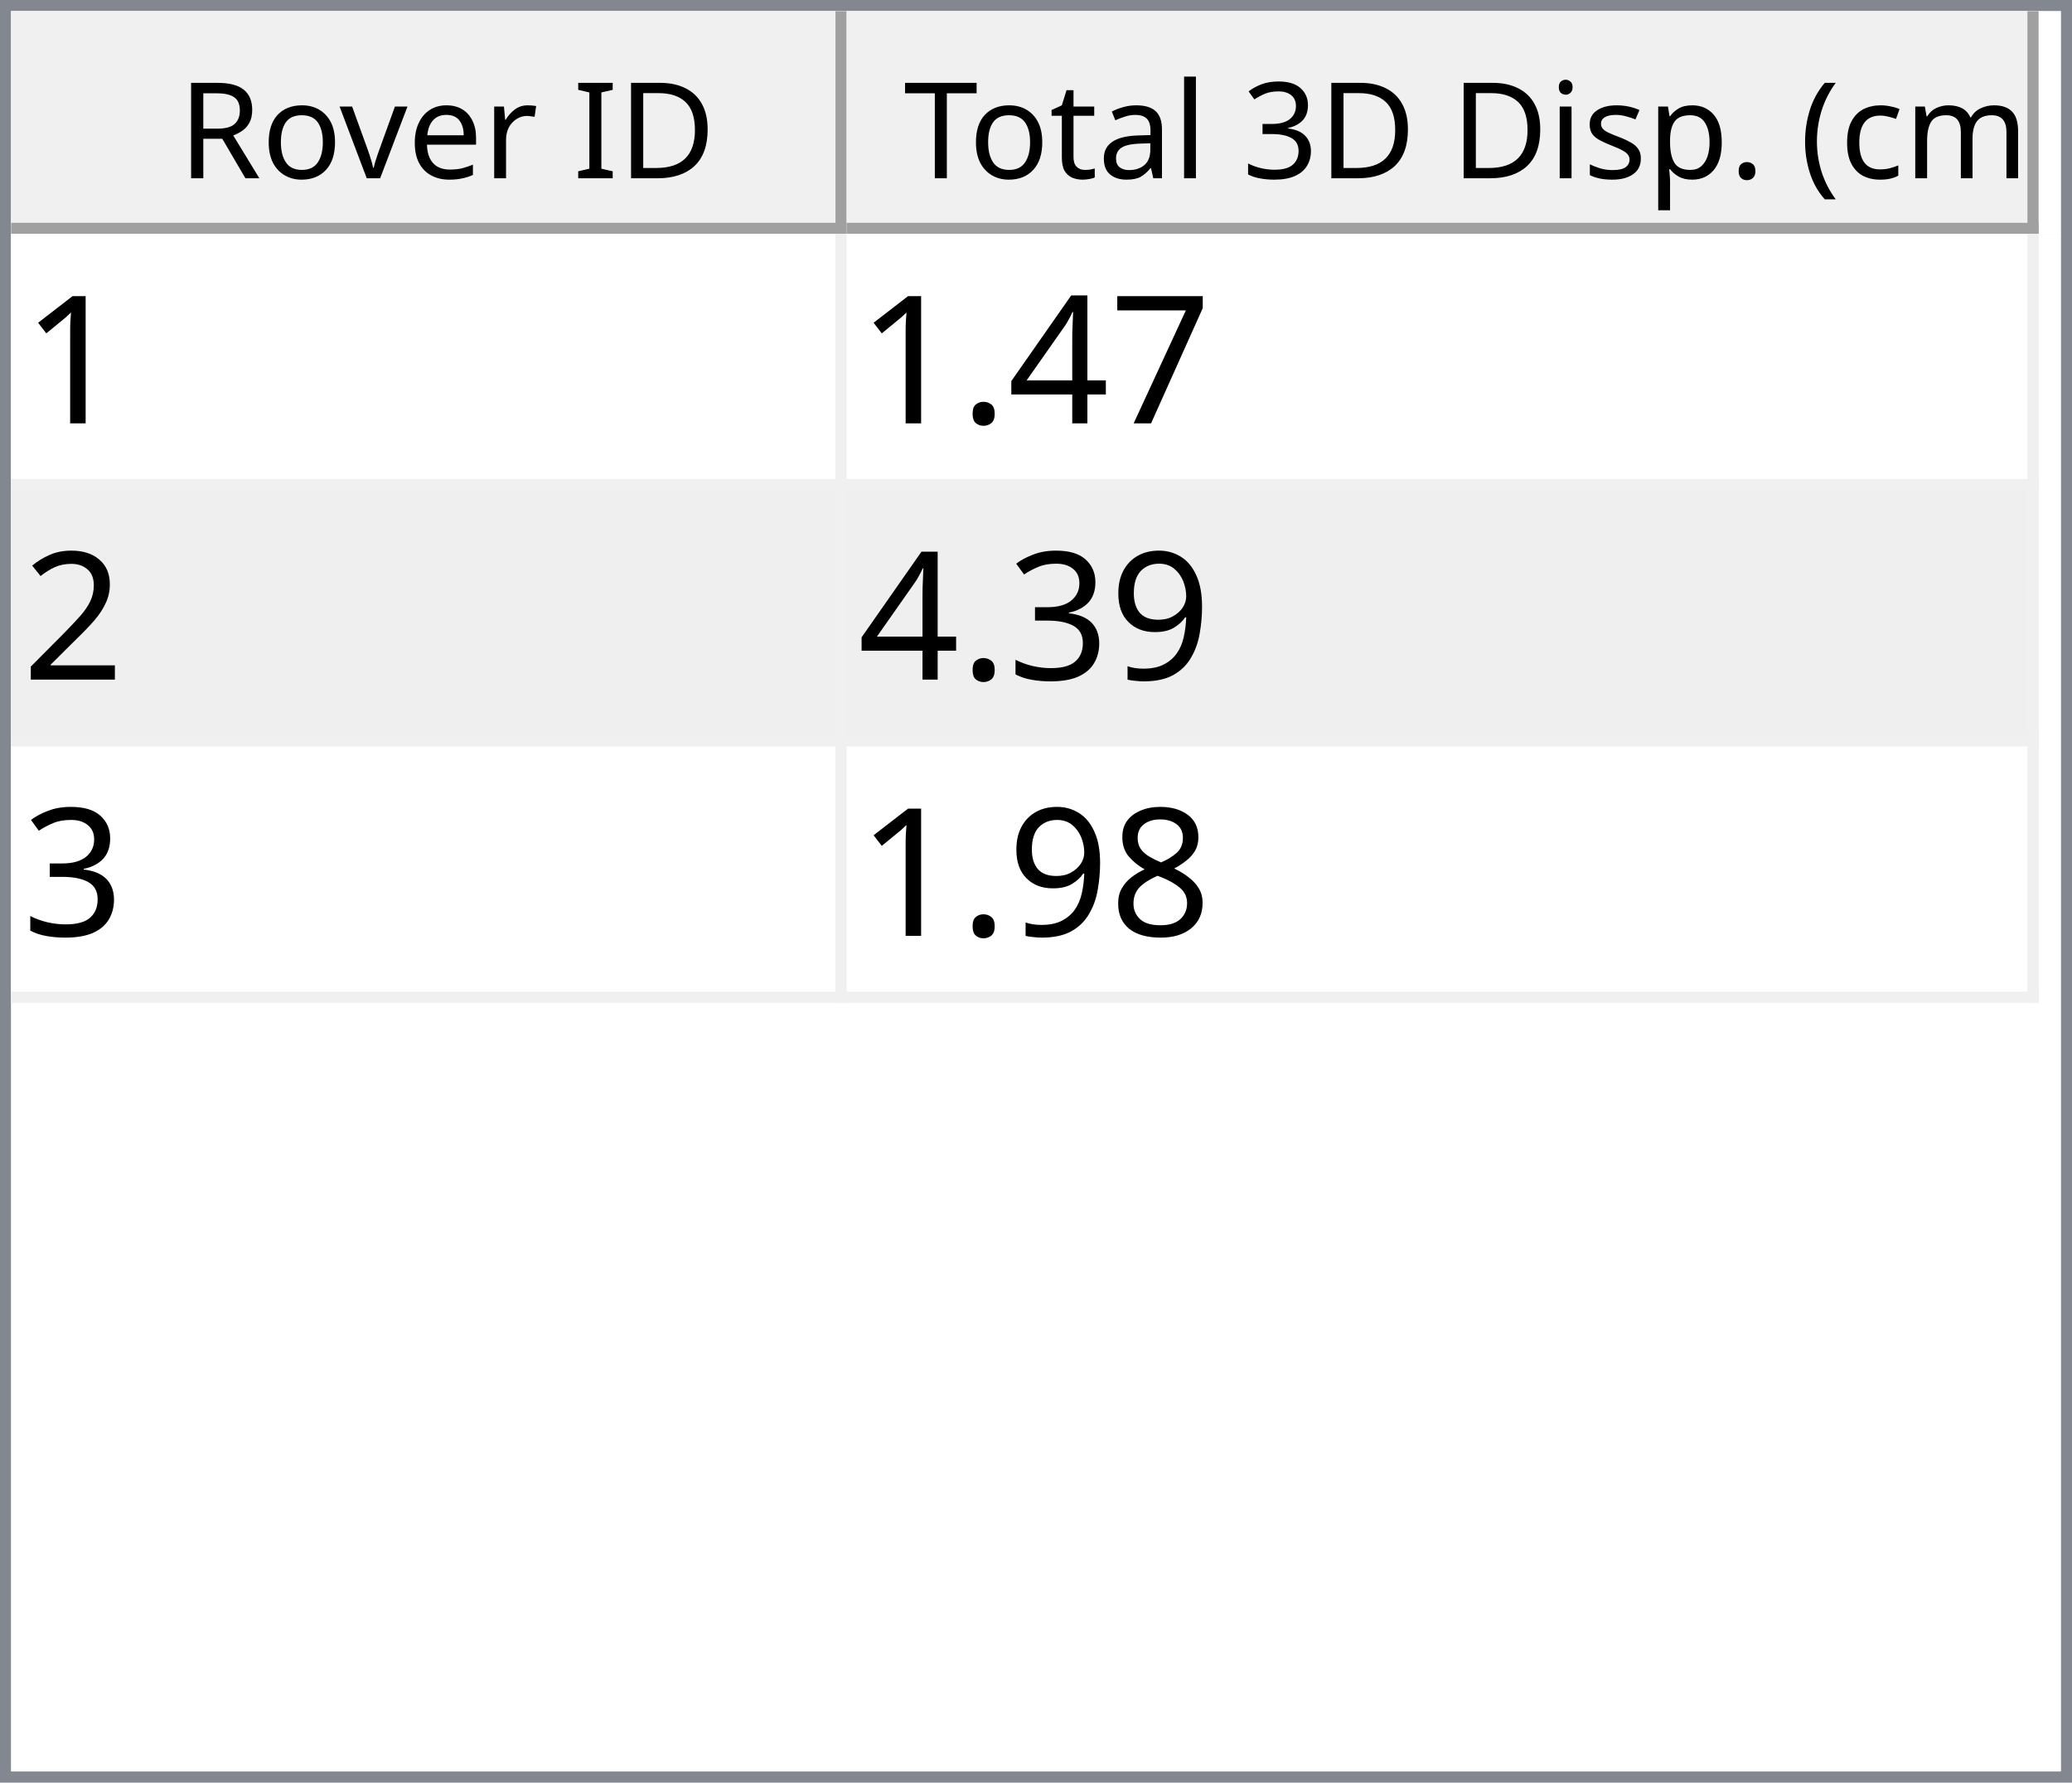
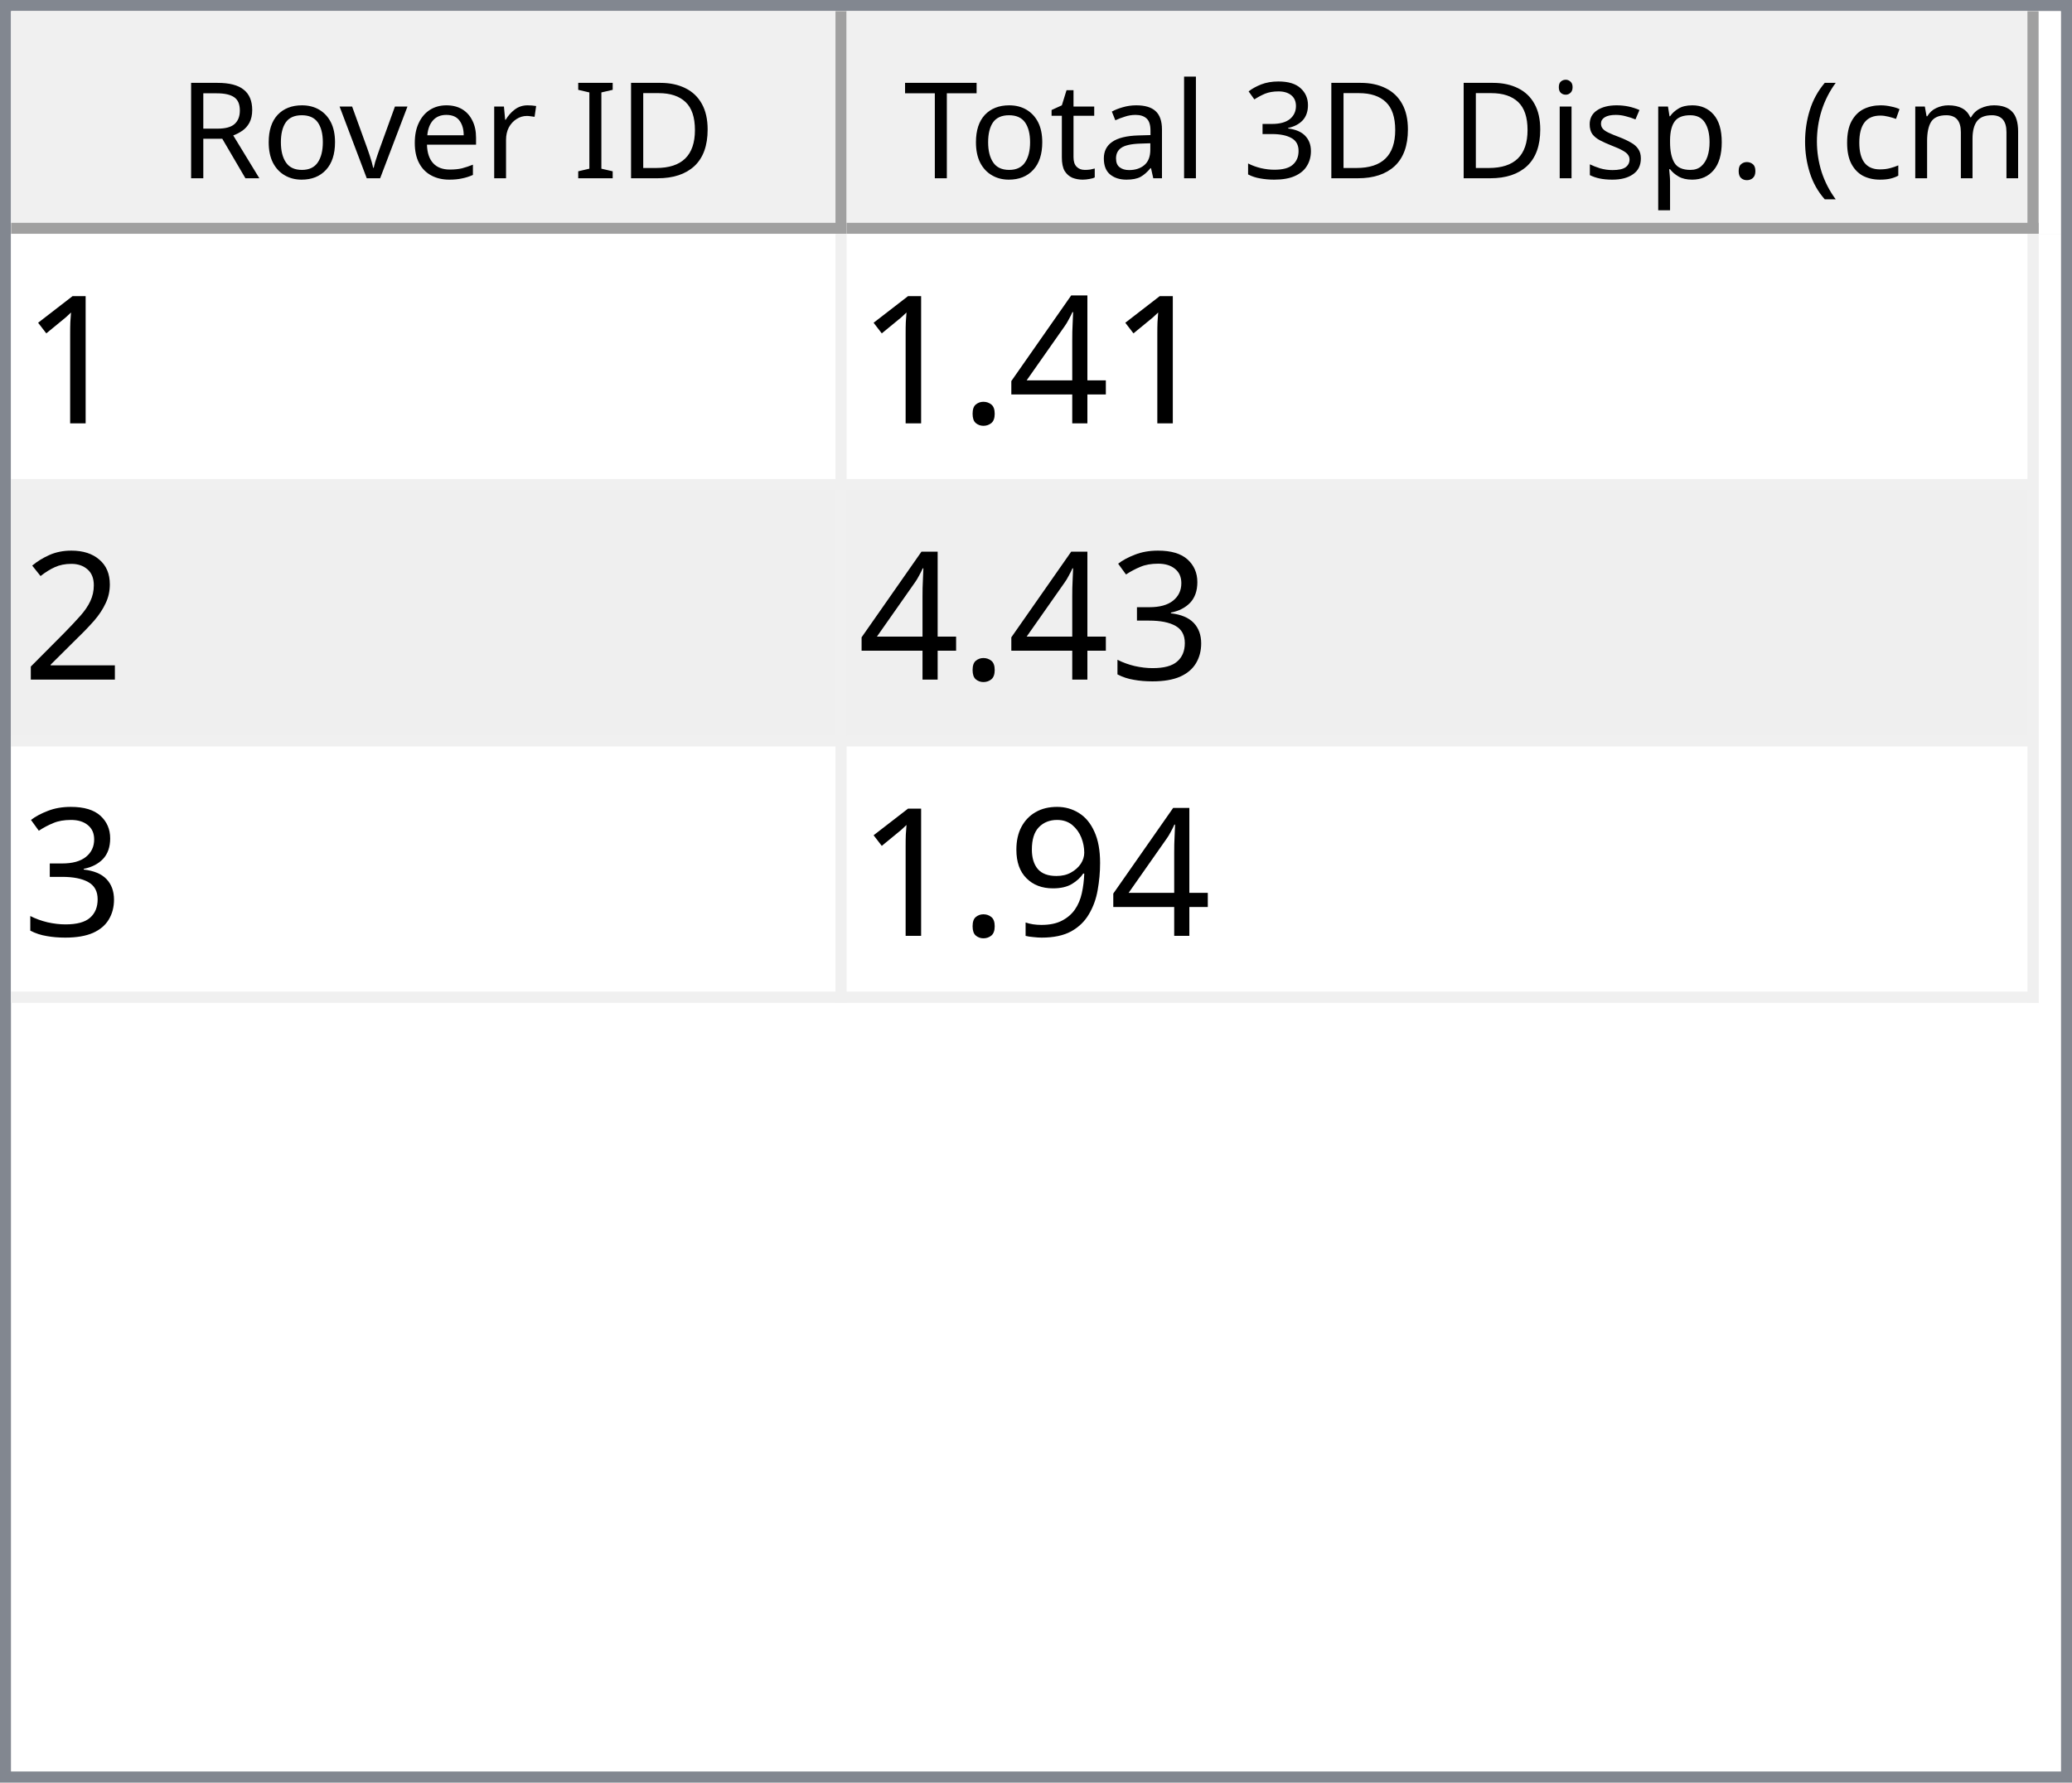
<svg xmlns="http://www.w3.org/2000/svg" style="fill-opacity:1; color-rendering:auto; color-interpolation:auto; text-rendering:auto; stroke:black; stroke-linecap:square; stroke-miterlimit:10; shape-rendering:auto; stroke-opacity:1; fill:black; stroke-dasharray:none; font-weight:normal; stroke-width:1; font-family:'Dialog'; font-style:normal; stroke-linejoin:miter; font-size:12px; stroke-dashoffset:0; image-rendering:auto;" width="186" height="160">
  <defs id="genericDefs" />
  <g>
    <defs id="defs1">
      <clipPath clipPathUnits="userSpaceOnUse" id="clipPath1">
        <path d="M0 0 L186 0 L186 160 L0 160 L0 0 Z" />
      </clipPath>
      <clipPath clipPathUnits="userSpaceOnUse" id="clipPath2">
        <path d="M0 0 L0 160 L186 160 L186 0 Z" />
      </clipPath>
      <clipPath clipPathUnits="userSpaceOnUse" id="clipPath3">
        <path d="M0 0 L0 20 L184 20 L184 0 Z" />
      </clipPath>
      <clipPath clipPathUnits="userSpaceOnUse" id="clipPath4">
        <path d="M0 0 L0 20 L75 20 L75 0 Z" />
      </clipPath>
      <clipPath clipPathUnits="userSpaceOnUse" id="clipPath5">
        <path d="M1 1 L1 19 L74 19 L74 1 Z" />
      </clipPath>
      <clipPath clipPathUnits="userSpaceOnUse" id="clipPath6">
        <path d="M0 0 L0 18 L73 18 L73 0 Z" />
      </clipPath>
      <clipPath clipPathUnits="userSpaceOnUse" id="clipPath7">
        <path d="M-0.5 -0.5 L-0.5 19.5 L74.5 19.5 L74.5 -0.5 Z" />
      </clipPath>
      <clipPath clipPathUnits="userSpaceOnUse" id="clipPath8">
        <path d="M0 0 L0 20 L107 20 L107 0 Z" />
      </clipPath>
      <clipPath clipPathUnits="userSpaceOnUse" id="clipPath9">
        <path d="M1 1 L1 19 L106 19 L106 1 Z" />
      </clipPath>
      <clipPath clipPathUnits="userSpaceOnUse" id="clipPath10">
        <path d="M0 0 L0 18 L105 18 L105 0 Z" />
      </clipPath>
      <clipPath clipPathUnits="userSpaceOnUse" id="clipPath11">
        <path d="M-0.5 -0.5 L-0.5 19.5 L106.5 19.5 L106.5 -0.5 Z" />
      </clipPath>
      <clipPath clipPathUnits="userSpaceOnUse" id="clipPath12">
        <path d="M0 0 L0 138 L184 138 L184 0 Z" />
      </clipPath>
      <clipPath clipPathUnits="userSpaceOnUse" id="clipPath13">
        <path d="M0 0 L0 69 L182 69 L182 0 Z" />
      </clipPath>
      <clipPath clipPathUnits="userSpaceOnUse" id="clipPath14">
        <path d="M-0.5 -0.5 L-0.5 68.5 L181.5 68.5 L181.5 -0.5 Z" />
      </clipPath>
      <clipPath clipPathUnits="userSpaceOnUse" id="clipPath15">
        <path d="M0 0 L0 22 L74 22 L74 0 Z" />
      </clipPath>
      <clipPath clipPathUnits="userSpaceOnUse" id="clipPath16">
        <path d="M0 0 L0 22 L106 22 L106 0 Z" />
      </clipPath>
      <font horiz-adv-x="64.551" id="font1">
        <font-face ascent="107.91" descent="25.098" units-per-em="100" style="font-style:normal; font-family:Segoe UI; font-weight:normal;" />
        <missing-glyph horiz-adv-x="64.551" d="M8.109 0 L8.109 68.266 L56.453 68.266 L56.453 0 L8.109 0 ZM15.328 7.234 L49.219 7.234 L49.219 61.031 L15.328 61.031 L15.328 7.234 Z" />
        <glyph unicode="D" horiz-adv-x="70.117" d="M9.188 0 L9.188 70.016 L28.516 70.016 Q65.531 70.016 65.531 35.891 Q65.531 19.672 55.25 9.836 Q44.969 0 27.734 0 L9.188 0 ZM17.391 62.594 L17.391 7.422 L27.828 7.422 Q41.609 7.422 49.273 14.797 Q56.938 22.172 56.938 35.688 Q56.938 62.594 28.328 62.594 L17.391 62.594 Z" />
        <glyph unicode="I" horiz-adv-x="26.611" d="M17.391 0 L9.188 0 L9.188 70.016 L17.391 70.016 L17.391 0 Z" />
        <glyph unicode=" " horiz-adv-x="27.393" d="" />
        <glyph unicode="r" horiz-adv-x="34.766" d="M34.188 41.891 Q32.078 43.5 28.125 43.5 Q23 43.5 19.555 38.672 Q16.109 33.844 16.109 25.484 L16.109 0 L8.109 0 L8.109 50 L16.109 50 L16.109 39.703 L16.312 39.703 Q18.016 44.969 21.531 47.922 Q25.047 50.875 29.391 50.875 Q32.516 50.875 34.188 50.203 L34.188 41.891 Z" />
        <glyph unicode="e" horiz-adv-x="52.295" d="M48.297 23 L12.984 23 Q13.188 14.656 17.484 10.109 Q21.781 5.562 29.297 5.562 Q37.75 5.562 44.828 11.141 L44.828 3.609 Q38.234 -1.172 27.391 -1.172 Q16.797 -1.172 10.742 5.641 Q4.688 12.453 4.688 24.812 Q4.688 36.469 11.305 43.82 Q17.922 51.172 27.734 51.172 Q37.547 51.172 42.922 44.828 Q48.297 38.484 48.297 27.203 L48.297 23 ZM40.094 29.781 Q40.047 36.719 36.75 40.578 Q33.453 44.438 27.594 44.438 Q21.922 44.438 17.969 40.383 Q14.016 36.328 13.094 29.781 L40.094 29.781 Z" />
        <glyph unicode="v" horiz-adv-x="47.9" d="M47.406 50 L27.484 0 L19.625 0 L0.688 50 L9.469 50 L22.172 13.672 Q23.578 9.672 23.922 6.688 L24.125 6.688 Q24.609 10.453 25.688 13.484 L38.969 50 L47.406 50 Z" />
        <glyph unicode="o" horiz-adv-x="58.594" d="M29 -1.172 Q17.922 -1.172 11.305 5.836 Q4.688 12.844 4.688 24.422 Q4.688 37.016 11.57 44.094 Q18.453 51.172 30.172 51.172 Q41.359 51.172 47.633 44.289 Q53.906 37.406 53.906 25.203 Q53.906 13.234 47.141 6.031 Q40.375 -1.172 29 -1.172 ZM29.594 44.438 Q21.875 44.438 17.383 39.188 Q12.891 33.938 12.891 24.703 Q12.891 15.828 17.43 10.695 Q21.969 5.562 29.594 5.562 Q37.359 5.562 41.531 10.594 Q45.703 15.625 45.703 24.906 Q45.703 34.281 41.531 39.359 Q37.359 44.438 29.594 44.438 Z" />
        <glyph unicode="R" horiz-adv-x="59.814" d="M59.375 0 L49.609 0 L37.891 19.625 Q36.281 22.359 34.766 24.289 Q33.25 26.219 31.664 27.438 Q30.078 28.656 28.25 29.219 Q26.422 29.781 24.125 29.781 L17.391 29.781 L17.391 0 L9.188 0 L9.188 70.016 L30.078 70.016 Q34.672 70.016 38.555 68.867 Q42.438 67.719 45.289 65.375 Q48.141 63.031 49.758 59.547 Q51.375 56.062 51.375 51.375 Q51.375 47.703 50.273 44.656 Q49.172 41.609 47.148 39.211 Q45.125 36.812 42.266 35.133 Q39.406 33.453 35.844 32.516 L35.844 32.328 Q37.594 31.547 38.891 30.547 Q40.188 29.547 41.359 28.18 Q42.531 26.812 43.68 25.078 Q44.828 23.344 46.234 21.047 L59.375 0 ZM17.391 62.594 L17.391 37.203 L28.516 37.203 Q31.594 37.203 34.203 38.133 Q36.812 39.062 38.719 40.797 Q40.625 42.531 41.703 45.047 Q42.781 47.562 42.781 50.688 Q42.781 56.297 39.141 59.445 Q35.5 62.594 28.609 62.594 L17.391 62.594 Z" />
        <glyph unicode=")" horiz-adv-x="30.176" d="M8.297 -15.922 L1.172 -15.922 Q16.406 2.344 16.406 26.812 Q16.406 51.469 1.078 70.016 L8.297 70.016 Q23.531 52.156 23.531 26.703 Q23.531 1.375 8.297 -15.922 Z" />
        <glyph unicode="m" horiz-adv-x="86.133" d="M79.109 0 L71.094 0 L71.094 28.719 Q71.094 37.016 68.531 40.727 Q65.969 44.438 59.906 44.438 Q54.781 44.438 51.195 39.75 Q47.609 35.062 47.609 28.516 L47.609 0 L39.594 0 L39.594 29.688 Q39.594 44.438 28.219 44.438 Q22.953 44.438 19.531 40.016 Q16.109 35.594 16.109 28.516 L16.109 0 L8.109 0 L8.109 50 L16.109 50 L16.109 42.094 L16.312 42.094 Q21.625 51.172 31.844 51.172 Q36.969 51.172 40.773 48.312 Q44.578 45.453 46 40.828 Q51.562 51.172 62.594 51.172 Q79.109 51.172 79.109 30.812 L79.109 0 Z" />
        <glyph unicode="c" horiz-adv-x="46.191" d="M42.188 2.297 Q36.422 -1.172 28.516 -1.172 Q17.828 -1.172 11.258 5.789 Q4.688 12.75 4.688 23.828 Q4.688 36.188 11.766 43.68 Q18.844 51.172 30.672 51.172 Q37.25 51.172 42.281 48.734 L42.281 40.531 Q36.719 44.438 30.375 44.438 Q22.703 44.438 17.797 38.945 Q12.891 33.453 12.891 24.516 Q12.891 15.719 17.508 10.641 Q22.125 5.562 29.891 5.562 Q36.422 5.562 42.188 9.906 L42.188 2.297 Z" />
        <glyph unicode="(" horiz-adv-x="30.176" d="M29.109 -15.922 L21.969 -15.922 Q6.844 1.375 6.844 26.703 Q6.844 52.156 21.969 70.016 L29.203 70.016 Q13.875 51.469 13.875 26.812 Q13.875 2.344 29.109 -15.922 Z" />
        <glyph unicode="." horiz-adv-x="21.68" d="M10.891 -1.078 Q8.641 -1.078 7.055 0.539 Q5.469 2.156 5.469 4.391 Q5.469 6.641 7.055 8.273 Q8.641 9.906 10.891 9.906 Q13.188 9.906 14.797 8.273 Q16.406 6.641 16.406 4.391 Q16.406 2.156 14.797 0.539 Q13.188 -1.078 10.891 -1.078 Z" />
        <glyph unicode="p" horiz-adv-x="58.789" d="M16.312 7.234 L16.109 7.234 L16.109 -23 L8.109 -23 L8.109 50 L16.109 50 L16.109 41.219 L16.312 41.219 Q22.219 51.172 33.594 51.172 Q43.266 51.172 48.688 44.461 Q54.109 37.75 54.109 26.469 Q54.109 13.922 48 6.375 Q41.891 -1.172 31.297 -1.172 Q21.578 -1.172 16.312 7.234 ZM16.109 27.391 L16.109 20.406 Q16.109 14.203 20.141 9.883 Q24.172 5.562 30.375 5.562 Q37.641 5.562 41.773 11.133 Q45.906 16.703 45.906 26.609 Q45.906 34.969 42.047 39.703 Q38.188 44.438 31.594 44.438 Q24.609 44.438 20.359 39.578 Q16.109 34.719 16.109 27.391 Z" />
        <glyph unicode="s" horiz-adv-x="42.432" d="M5.078 1.812 L5.078 10.406 Q11.625 5.562 19.484 5.562 Q30.031 5.562 30.031 12.594 Q30.031 14.594 29.125 15.992 Q28.219 17.391 26.68 18.461 Q25.141 19.531 23.07 20.383 Q21 21.234 18.609 22.172 Q15.281 23.484 12.766 24.828 Q10.25 26.172 8.57 27.859 Q6.891 29.547 6.031 31.695 Q5.172 33.844 5.172 36.719 Q5.172 40.234 6.789 42.945 Q8.406 45.656 11.086 47.484 Q13.766 49.312 17.211 50.242 Q20.656 51.172 24.312 51.172 Q30.812 51.172 35.938 48.922 L35.938 40.828 Q30.422 44.438 23.25 44.438 Q21 44.438 19.195 43.922 Q17.391 43.406 16.094 42.477 Q14.797 41.547 14.086 40.258 Q13.375 38.969 13.375 37.406 Q13.375 35.453 14.086 34.133 Q14.797 32.812 16.164 31.789 Q17.531 30.766 19.484 29.938 Q21.438 29.109 23.922 28.125 Q27.25 26.859 29.883 25.516 Q32.516 24.172 34.375 22.484 Q36.234 20.797 37.234 18.602 Q38.234 16.406 38.234 13.375 Q38.234 9.672 36.602 6.938 Q34.969 4.203 32.234 2.398 Q29.5 0.594 25.93 -0.289 Q22.359 -1.172 18.453 -1.172 Q10.75 -1.172 5.078 1.812 Z" />
        <glyph unicode="i" horiz-adv-x="24.219" d="M12.203 62.703 Q10.062 62.703 8.547 64.164 Q7.031 65.625 7.031 67.875 Q7.031 70.125 8.547 71.609 Q10.062 73.094 12.203 73.094 Q14.406 73.094 15.945 71.609 Q17.484 70.125 17.484 67.875 Q17.484 65.719 15.945 64.211 Q14.406 62.703 12.203 62.703 ZM16.109 0 L8.109 0 L8.109 50 L16.109 50 L16.109 0 Z" />
        <glyph unicode="3" horiz-adv-x="53.906" d="M46.531 19.828 Q46.531 15.094 44.75 11.211 Q42.969 7.328 39.719 4.57 Q36.469 1.812 31.93 0.297 Q27.391 -1.219 21.922 -1.219 Q11.922 -1.219 6 2.594 L6 11.188 Q13.094 5.609 22.219 5.609 Q25.875 5.609 28.828 6.539 Q31.781 7.469 33.906 9.227 Q36.031 10.984 37.18 13.477 Q38.328 15.969 38.328 19.094 Q38.328 32.812 18.797 32.812 L12.984 32.812 L12.984 39.594 L18.5 39.594 Q35.797 39.594 35.797 52.484 Q35.797 64.406 22.609 64.406 Q15.188 64.406 8.688 59.422 L8.688 67.188 Q15.375 71.188 24.609 71.188 Q29 71.188 32.57 69.969 Q36.141 68.75 38.68 66.555 Q41.219 64.359 42.609 61.281 Q44 58.203 44 54.5 Q44 40.672 30.031 36.719 L30.031 36.531 Q33.594 36.141 36.625 34.797 Q39.656 33.453 41.852 31.305 Q44.047 29.156 45.289 26.25 Q46.531 23.344 46.531 19.828 Z" />
        <glyph unicode="l" horiz-adv-x="24.219" d="M16.109 0 L8.109 0 L8.109 74.031 L16.109 74.031 L16.109 0 Z" />
        <glyph unicode="a" horiz-adv-x="50.879" d="M43.891 0 L35.891 0 L35.891 7.812 L35.688 7.812 Q30.469 -1.172 20.312 -1.172 Q12.844 -1.172 8.617 2.781 Q4.391 6.734 4.391 13.281 Q4.391 27.297 20.906 29.594 L35.891 31.688 Q35.891 44.438 25.594 44.438 Q16.547 44.438 9.281 38.281 L9.281 46.484 Q16.656 51.172 26.266 51.172 Q43.891 51.172 43.891 32.516 L43.891 0 ZM35.891 25.297 L23.828 23.641 Q18.266 22.859 15.43 20.875 Q12.594 18.891 12.594 13.875 Q12.594 10.203 15.211 7.883 Q17.828 5.562 22.172 5.562 Q28.125 5.562 32.008 9.742 Q35.891 13.922 35.891 20.312 L35.891 25.297 Z" />
        <glyph unicode="t" horiz-adv-x="33.887" d="M31.297 0.484 Q28.469 -1.078 23.828 -1.078 Q10.688 -1.078 10.688 13.578 L10.688 43.172 L2.094 43.172 L2.094 50 L10.688 50 L10.688 62.203 L18.703 64.797 L18.703 50 L31.297 50 L31.297 43.172 L18.703 43.172 L18.703 14.984 Q18.703 9.969 20.414 7.82 Q22.125 5.672 26.078 5.672 Q29.109 5.672 31.297 7.328 L31.297 0.484 Z" />
        <glyph unicode="T" horiz-adv-x="52.393" d="M50.594 62.594 L30.375 62.594 L30.375 0 L22.172 0 L22.172 62.594 L2 62.594 L2 70.016 L50.594 70.016 L50.594 62.594 Z" />
      </font>
      <font horiz-adv-x="75.0" id="font2">
        <font-face ascent="100.537" descent="21.973" units-per-em="100" style="font-style:normal; font-family:sans-serif; font-weight:normal;" />
        <missing-glyph horiz-adv-x="75.0" d="M12.5 0 L12.5 62.5 L62.5 62.5 L62.5 0 L12.5 0 ZM14.062 1.562 L60.938 1.562 L60.938 60.938 L14.062 60.938 L14.062 1.562 Z" />
        <glyph unicode="1" horiz-adv-x="55.615" d="M37.25 0 L28.469 0 L28.469 56 Q25.297 52.984 20.141 49.953 Q14.984 46.922 10.891 45.406 L10.891 53.906 Q18.266 57.375 23.781 62.305 Q29.297 67.234 31.594 71.875 L37.25 71.875 L37.25 0 Z" />
-         <glyph unicode="7" horiz-adv-x="55.615" d="M4.734 62.203 L4.734 70.656 L51.078 70.656 L51.078 63.812 Q44.234 56.547 37.523 44.484 Q30.812 32.422 27.156 19.672 Q24.516 10.688 23.781 0 L14.75 0 Q14.891 8.453 18.062 20.414 Q21.234 32.375 27.172 43.484 Q33.109 54.594 39.797 62.203 L4.734 62.203 Z" />
        <glyph unicode="4" horiz-adv-x="55.615" d="M32.328 0 L32.328 17.141 L1.266 17.141 L1.266 25.203 L33.938 71.578 L41.109 71.578 L41.109 25.203 L50.781 25.203 L50.781 17.141 L41.109 17.141 L41.109 0 L32.328 0 ZM32.328 25.203 L32.328 57.469 L9.906 25.203 L32.328 25.203 Z" />
        <glyph unicode="." horiz-adv-x="27.783" d="M9.078 0 L9.078 10.016 L19.094 10.016 L19.094 0 L9.078 0 Z" />
        <glyph unicode="2" horiz-adv-x="55.615" d="M50.344 8.453 L50.344 0 L3.031 0 Q2.938 3.172 4.047 6.109 Q5.859 10.938 9.836 15.625 Q13.812 20.312 21.344 26.469 Q33.016 36.031 37.117 41.625 Q41.219 47.219 41.219 52.203 Q41.219 57.422 37.477 61.008 Q33.734 64.594 27.734 64.594 Q21.391 64.594 17.578 60.789 Q13.766 56.984 13.719 50.25 L4.688 51.172 Q5.609 61.281 11.664 66.578 Q17.719 71.875 27.938 71.875 Q38.234 71.875 44.242 66.164 Q50.25 60.453 50.25 52 Q50.25 47.703 48.492 43.555 Q46.734 39.406 42.656 34.812 Q38.578 30.219 29.109 22.219 Q21.188 15.578 18.945 13.211 Q16.703 10.844 15.234 8.453 L50.344 8.453 Z" />
+         <glyph unicode="3" horiz-adv-x="55.615" d="M4.203 18.891 L12.984 20.062 Q14.5 12.594 18.141 9.297 Q21.781 6 27 6 Q33.203 6 37.477 10.297 Q41.75 14.594 41.75 20.953 Q41.75 27 37.797 30.93 Q33.844 34.859 27.734 34.859 Q25.25 34.859 21.531 33.891 L22.516 41.609 Q23.391 41.5 23.922 41.5 Q29.547 41.5 34.039 44.43 Q38.531 47.359 38.531 53.469 Q38.531 58.297 35.258 61.477 Q31.984 64.656 26.812 64.656 Q21.688 64.656 18.266 61.43 Q14.844 58.203 13.875 51.766 L5.078 53.328 Q6.688 62.156 12.398 67.016 Q18.109 71.875 26.609 71.875 Q32.469 71.875 37.398 69.359 Q42.328 66.844 44.945 62.5 Q47.562 58.156 47.562 53.266 Q47.562 48.641 45.07 44.828 Q42.578 41.016 37.703 38.766 Q44.047 37.312 47.562 32.695 Q51.078 28.078 51.078 21.141 Q51.078 11.766 44.242 5.25 Q37.406 -1.266 26.953 -1.266 Q17.531 -1.266 11.305 4.352 Q5.078 9.969 4.203 18.891 Z" />
        <glyph unicode="9" horiz-adv-x="55.615" d="M5.469 16.547 L13.922 17.328 Q14.984 11.375 18.016 8.688 Q21.047 6 25.781 6 Q29.828 6 32.883 7.859 Q35.938 9.719 37.891 12.82 Q39.844 15.922 41.164 21.195 Q42.484 26.469 42.484 31.938 Q42.484 32.516 42.438 33.688 Q39.797 29.5 35.234 26.883 Q30.672 24.266 25.344 24.266 Q16.453 24.266 10.305 30.711 Q4.156 37.156 4.156 47.703 Q4.156 58.594 10.578 65.234 Q17 71.875 26.656 71.875 Q33.641 71.875 39.43 68.117 Q45.219 64.359 48.219 57.398 Q51.219 50.438 51.219 37.25 Q51.219 23.531 48.242 15.406 Q45.266 7.281 39.383 3.031 Q33.5 -1.219 25.594 -1.219 Q17.188 -1.219 11.867 3.445 Q6.547 8.109 5.469 16.547 ZM41.453 48.141 Q41.453 55.719 37.43 60.156 Q33.406 64.594 27.734 64.594 Q21.875 64.594 17.531 59.812 Q13.188 55.031 13.188 47.406 Q13.188 40.578 17.312 36.305 Q21.438 32.031 27.484 32.031 Q33.594 32.031 37.523 36.305 Q41.453 40.578 41.453 48.141 Z" />
-         <glyph unicode="3" horiz-adv-x="55.615" d="M4.203 18.891 L12.984 20.062 Q14.5 12.594 18.141 9.297 Q21.781 6 27 6 Q33.203 6 37.477 10.297 Q41.75 14.594 41.75 20.953 Q41.75 27 37.797 30.93 Q33.844 34.859 27.734 34.859 Q25.25 34.859 21.531 33.891 L22.516 41.609 Q23.391 41.5 23.922 41.5 Q29.547 41.5 34.039 44.43 Q38.531 47.359 38.531 53.469 Q38.531 58.297 35.258 61.477 Q31.984 64.656 26.812 64.656 Q21.688 64.656 18.266 61.43 Q14.844 58.203 13.875 51.766 L5.078 53.328 Q6.688 62.156 12.398 67.016 Q18.109 71.875 26.609 71.875 Q32.469 71.875 37.398 69.359 Q42.328 66.844 44.945 62.5 Q47.562 58.156 47.562 53.266 Q47.562 48.641 45.07 44.828 Q42.578 41.016 37.703 38.766 Q44.047 37.312 47.562 32.695 Q51.078 28.078 51.078 21.141 Q51.078 11.766 44.242 5.25 Q37.406 -1.266 26.953 -1.266 Q17.531 -1.266 11.305 4.352 Q5.078 9.969 4.203 18.891 Z" />
-         <glyph unicode="8" horiz-adv-x="55.615" d="M17.672 38.812 Q12.203 40.828 9.57 44.539 Q6.938 48.25 6.938 53.422 Q6.938 61.234 12.555 66.555 Q18.172 71.875 27.484 71.875 Q36.859 71.875 42.578 66.43 Q48.297 60.984 48.297 53.172 Q48.297 48.188 45.68 44.508 Q43.062 40.828 37.75 38.812 Q44.344 36.672 47.781 31.883 Q51.219 27.094 51.219 20.453 Q51.219 11.281 44.727 5.031 Q38.234 -1.219 27.641 -1.219 Q17.047 -1.219 10.547 5.055 Q4.047 11.328 4.047 20.703 Q4.047 27.688 7.594 32.398 Q11.141 37.109 17.672 38.812 ZM15.922 53.719 Q15.922 48.641 19.195 45.414 Q22.469 42.188 27.688 42.188 Q32.766 42.188 36.016 45.383 Q39.266 48.578 39.266 53.219 Q39.266 58.062 35.914 61.359 Q32.562 64.656 27.594 64.656 Q22.562 64.656 19.242 61.43 Q15.922 58.203 15.922 53.719 ZM13.094 20.656 Q13.094 16.891 14.875 13.375 Q16.656 9.859 20.172 7.93 Q23.688 6 27.734 6 Q34.031 6 38.133 10.055 Q42.234 14.109 42.234 20.359 Q42.234 26.703 38.016 30.859 Q33.797 35.016 27.438 35.016 Q21.234 35.016 17.164 30.914 Q13.094 26.812 13.094 20.656 Z" />
      </font>
    </defs>
    <g style="fill:white; stroke:white;">
      <rect x="0" y="0" width="186" style="clip-path:url(#clipPath1); stroke:none;" height="160" />
    </g>
    <g style="fill:white; text-rendering:optimizeSpeed; color-rendering:optimizeSpeed; image-rendering:optimizeSpeed; shape-rendering:crispEdges; stroke:white; color-interpolation:sRGB;">
      <rect x="0" width="186" height="160" y="0" style="stroke:none;" />
      <path style="stroke:none;" d="M0 160 L186 160 L186 0 L0 0 Z" />
    </g>
    <g style="fill:rgb(240,240,240); font-family:'Segoe UI'; stroke:rgb(240,240,240);">
      <rect x="0" y="0" width="186" style="clip-path:url(#clipPath2); stroke:none;" height="160" />
    </g>
    <g style="fill:rgb(130,135,144); font-family:'Segoe UI'; stroke:rgb(130,135,144);">
      <path d="M0 0 L186 0 L186 160 L0 160 L0 0 ZM1 1 L185 1 L185 159 L1 159 L1 1 Z" style="fill-rule:evenodd; clip-path:url(#clipPath2); stroke:none;" />
    </g>
    <g style="fill:white; font-family:'Segoe UI'; stroke:white;" transform="translate(1,1)">
      <rect x="0" y="0" width="184" style="clip-path:url(#clipPath3); stroke:none;" height="20" />
    </g>
    <g style="fill:rgb(240,240,240); font-family:'Segoe UI'; stroke:rgb(240,240,240);" transform="translate(1,1)">
      <rect x="0" y="0" width="75" style="clip-path:url(#clipPath4); stroke:none;" height="20" />
    </g>
    <g style="font-family:'Segoe UI';" transform="translate(2,2)">
      <text x="14" xml:space="preserve" y="14" style="clip-path:url(#clipPath6); stroke:none;">Rover ID</text>
    </g>
    <g style="fill:rgb(160,160,160); font-family:'Segoe UI'; stroke:rgb(160,160,160); stroke-linejoin:bevel;" transform="translate(1.5,1.5)">
      <line x1="74" x2="74" y1="0" style="fill:none; clip-path:url(#clipPath7);" y2="19" />
    </g>
    <g style="fill:rgb(160,160,160); font-family:'Segoe UI'; stroke:rgb(160,160,160); stroke-linejoin:bevel;" transform="matrix(1,0,0,1,1,1) translate(0.5,0.5)">
      <line x1="0" x2="74" y1="19" style="fill:none; clip-path:url(#clipPath7);" y2="19" />
    </g>
    <g style="fill:rgb(240,240,240); font-family:'Segoe UI'; stroke:rgb(240,240,240);" transform="translate(76,1)">
      <rect x="0" y="0" width="107" style="clip-path:url(#clipPath8); stroke:none;" height="20" />
    </g>
    <g style="font-family:'Segoe UI';" transform="translate(77,2)">
      <text x="1" xml:space="preserve" y="14" style="clip-path:url(#clipPath10); stroke:none;"> Total 3D Disp. (cm)</text>
    </g>
    <g style="fill:rgb(160,160,160); font-family:'Segoe UI'; stroke:rgb(160,160,160); stroke-linejoin:bevel;" transform="translate(76.5,1.5)">
      <line x1="106" x2="106" y1="0" style="fill:none; clip-path:url(#clipPath11);" y2="19" />
    </g>
    <g style="fill:rgb(160,160,160); font-family:'Segoe UI'; stroke:rgb(160,160,160); stroke-linejoin:bevel;" transform="matrix(1,0,0,1,76,1) translate(0.5,0.5)">
      <line x1="0" x2="106" y1="19" style="fill:none; clip-path:url(#clipPath11);" y2="19" />
    </g>
    <g style="fill:white; font-family:'Segoe UI'; stroke:white;" transform="translate(1,21)">
      <rect x="0" y="0" width="184" style="clip-path:url(#clipPath12); stroke:none;" height="138" />
    </g>
    <g style="fill:rgb(240,240,240); font-size:16px; font-family:sans-serif; stroke:rgb(240,240,240);" transform="translate(1,21)">
      <rect x="0" y="0" width="182" style="clip-path:url(#clipPath13); stroke:none;" height="69" />
      <line transform="translate(0.5,0.5)" x1="0" x2="181" y1="22" style="clip-path:url(#clipPath14); fill:none; stroke-linejoin:bevel;" y2="22" />
    </g>
    <g transform="matrix(1,0,0,1,1,21) translate(0.5,0.5)" style="fill:rgb(240,240,240); font-size:16px; font-family:sans-serif; stroke:rgb(240,240,240); stroke-linejoin:bevel;">
      <line x1="0" x2="181" y1="45" style="fill:none; clip-path:url(#clipPath14);" y2="45" />
    </g>
    <g transform="matrix(1,0,0,1,1,21) translate(0.5,0.5)" style="fill:rgb(240,240,240); font-size:16px; font-family:sans-serif; stroke:rgb(240,240,240); stroke-linejoin:bevel;">
      <line x1="0" x2="181" y1="68" style="fill:none; clip-path:url(#clipPath14);" y2="68" />
    </g>
    <g transform="matrix(1,0,0,1,1,21) translate(0.5,0.5)" style="fill:rgb(240,240,240); font-size:16px; font-family:sans-serif; stroke:rgb(240,240,240); stroke-linejoin:bevel;">
      <line x1="74" x2="74" y1="0" style="fill:none; clip-path:url(#clipPath14);" y2="68" />
    </g>
    <g transform="matrix(1,0,0,1,1,21) translate(0.5,0.5)" style="fill:rgb(240,240,240); font-size:16px; font-family:sans-serif; stroke:rgb(240,240,240); stroke-linejoin:bevel;">
      <line x1="181" x2="181" y1="0" style="fill:none; clip-path:url(#clipPath14);" y2="68" />
    </g>
    <g style="fill:white; font-size:16px; font-family:sans-serif; stroke:white;" transform="matrix(1,0,0,1,1,21)">
      <rect x="0" y="0" width="74" style="clip-path:url(#clipPath15); stroke:none;" height="22" />
      <text x="1" y="17" style="fill:black; clip-path:url(#clipPath15); stroke:none;" xml:space="preserve">1</text>
    </g>
    <g style="fill:white; font-size:16px; font-family:sans-serif; stroke:white;" transform="matrix(1,0,0,1,1,21) translate(75,0)">
      <rect x="0" y="0" width="106" style="clip-path:url(#clipPath16); stroke:none;" height="22" />
-       <text x="1" y="17" style="fill:black; clip-path:url(#clipPath16); stroke:none;" xml:space="preserve">1.47</text>
+       <text x="1" y="17" style="fill:black; clip-path:url(#clipPath16); stroke:none;" xml:space="preserve">1.41</text>
    </g>
    <g style="fill:rgb(239,239,239); font-size:16px; font-family:sans-serif; stroke:rgb(239,239,239);" transform="matrix(1,0,0,1,1,21) translate(0,23)">
      <rect x="0" y="0" width="74" style="clip-path:url(#clipPath15); stroke:none;" height="22" />
      <text x="1" y="17" style="fill:black; clip-path:url(#clipPath15); stroke:none;" xml:space="preserve">2</text>
    </g>
    <g style="fill:rgb(239,239,239); font-size:16px; font-family:sans-serif; stroke:rgb(239,239,239);" transform="matrix(1,0,0,1,1,21) translate(75,23)">
      <rect x="0" y="0" width="106" style="clip-path:url(#clipPath16); stroke:none;" height="22" />
-       <text x="1" y="17" style="fill:black; clip-path:url(#clipPath16); stroke:none;" xml:space="preserve">4.39</text>
+       <text x="1" y="17" style="fill:black; clip-path:url(#clipPath16); stroke:none;" xml:space="preserve">4.43</text>
    </g>
    <g style="fill:white; font-size:16px; font-family:sans-serif; stroke:white;" transform="matrix(1,0,0,1,1,21) translate(0,46)">
      <rect x="0" y="0" width="74" style="clip-path:url(#clipPath15); stroke:none;" height="22" />
      <text x="1" y="17" style="fill:black; clip-path:url(#clipPath15); stroke:none;" xml:space="preserve">3</text>
    </g>
    <g style="fill:white; font-size:16px; font-family:sans-serif; stroke:white;" transform="matrix(1,0,0,1,1,21) translate(75,46)">
      <rect x="0" y="0" width="106" style="clip-path:url(#clipPath16); stroke:none;" height="22" />
-       <text x="1" y="17" style="fill:black; clip-path:url(#clipPath16); stroke:none;" xml:space="preserve">1.98</text>
+       <text x="1" y="17" style="fill:black; clip-path:url(#clipPath16); stroke:none;" xml:space="preserve">1.94</text>
    </g>
  </g>
</svg>
